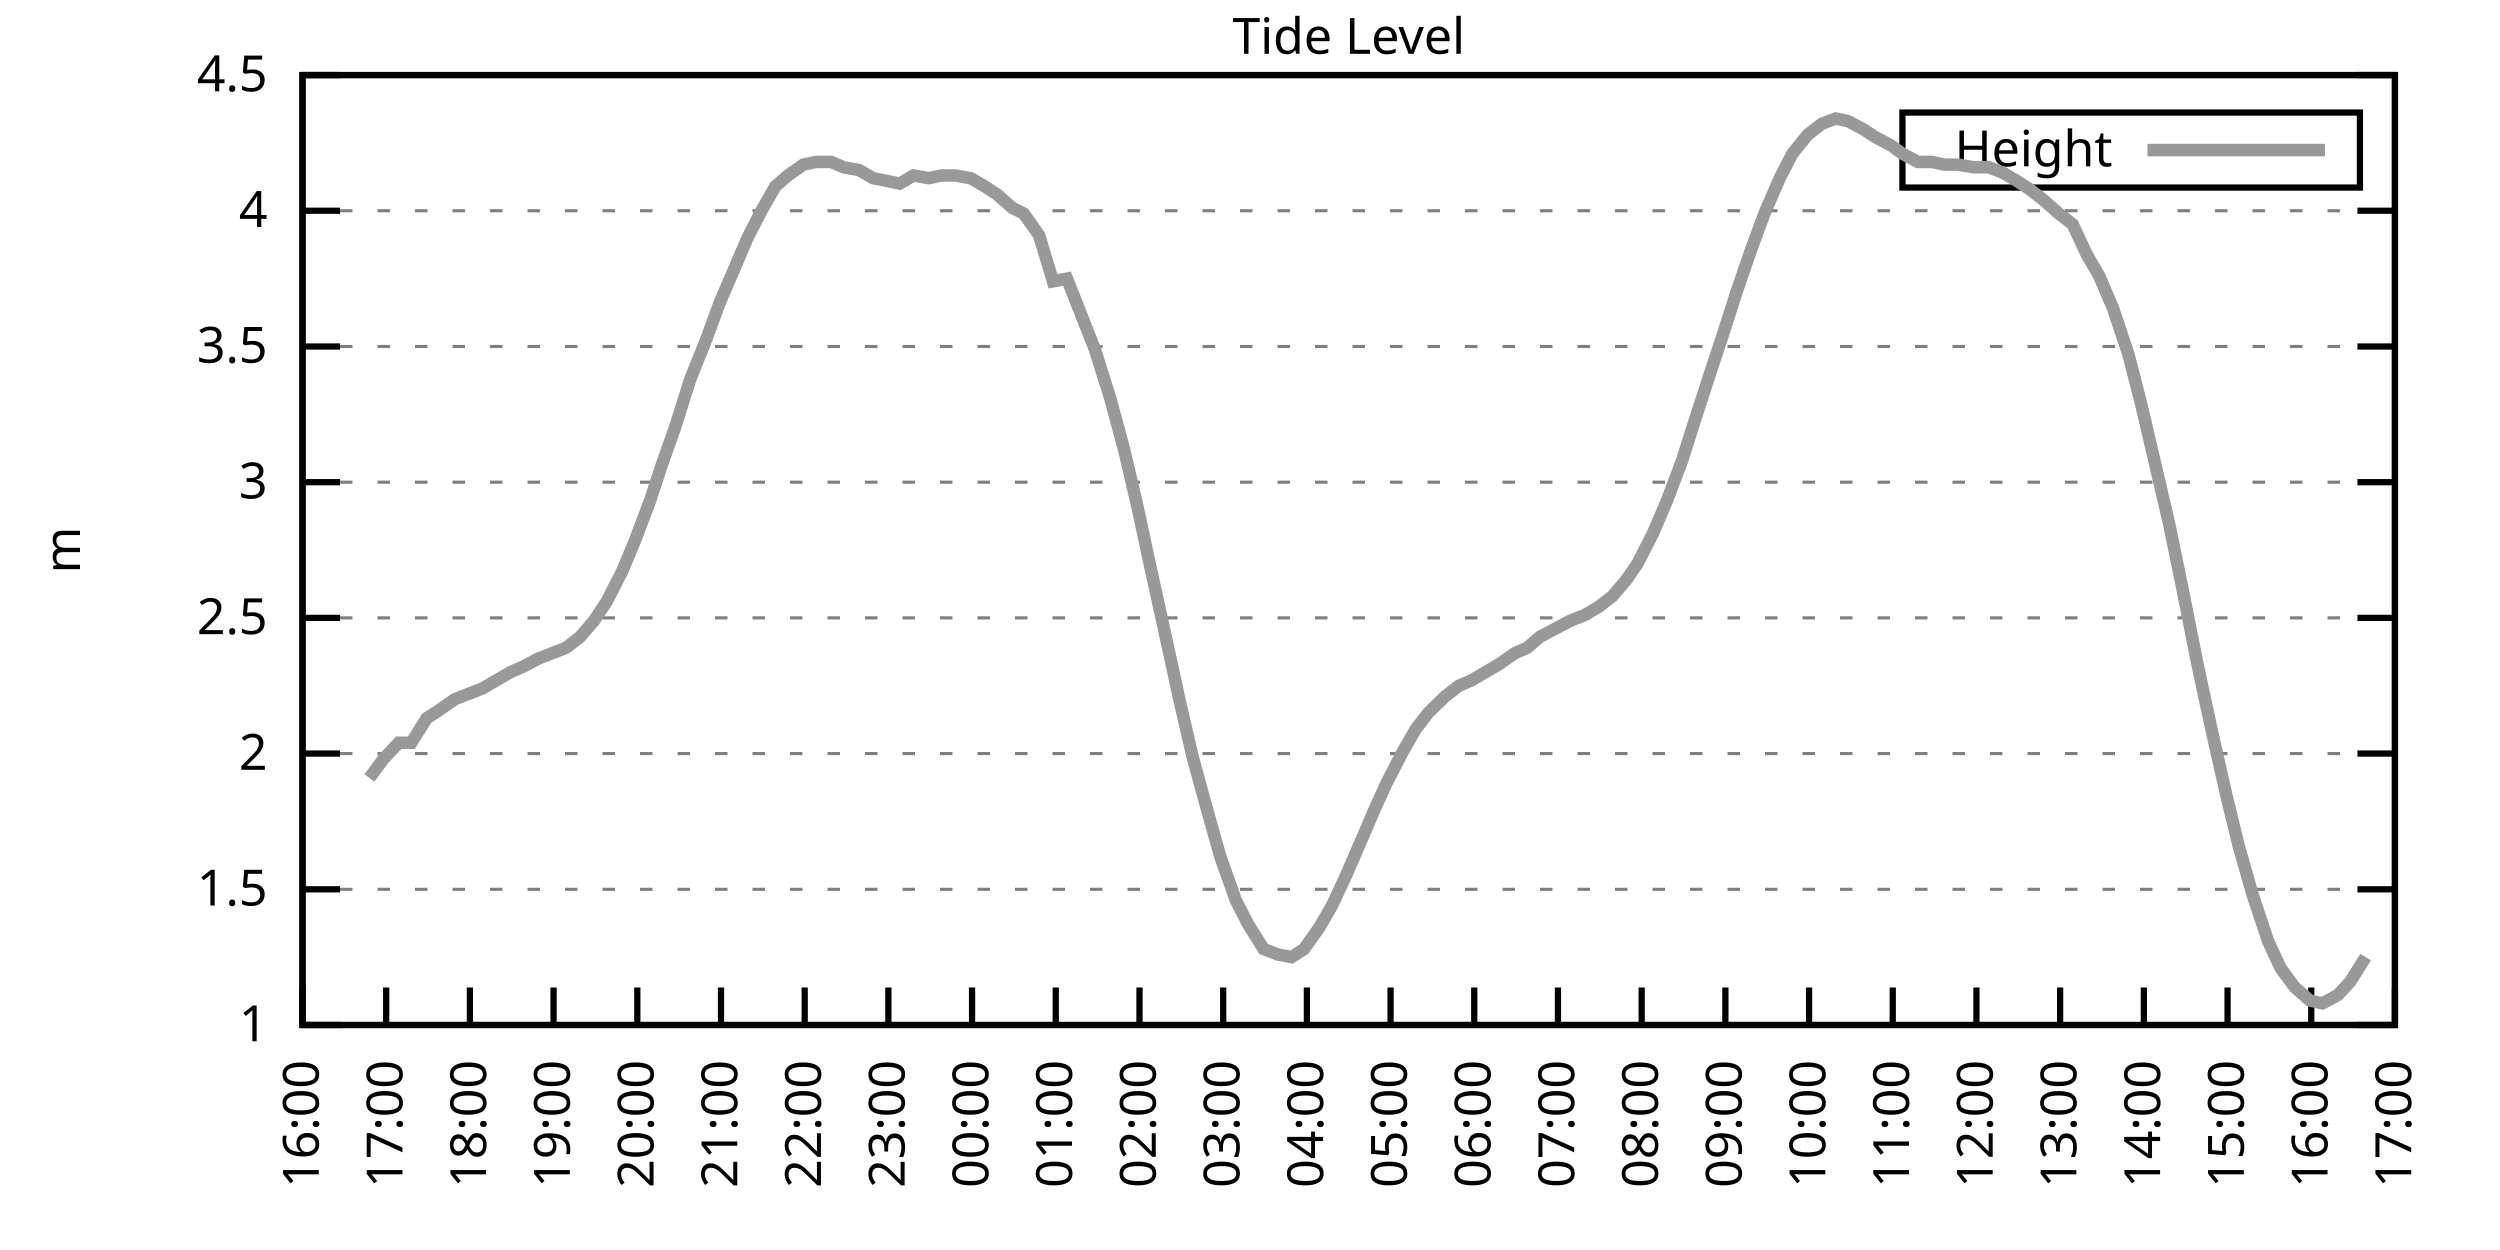
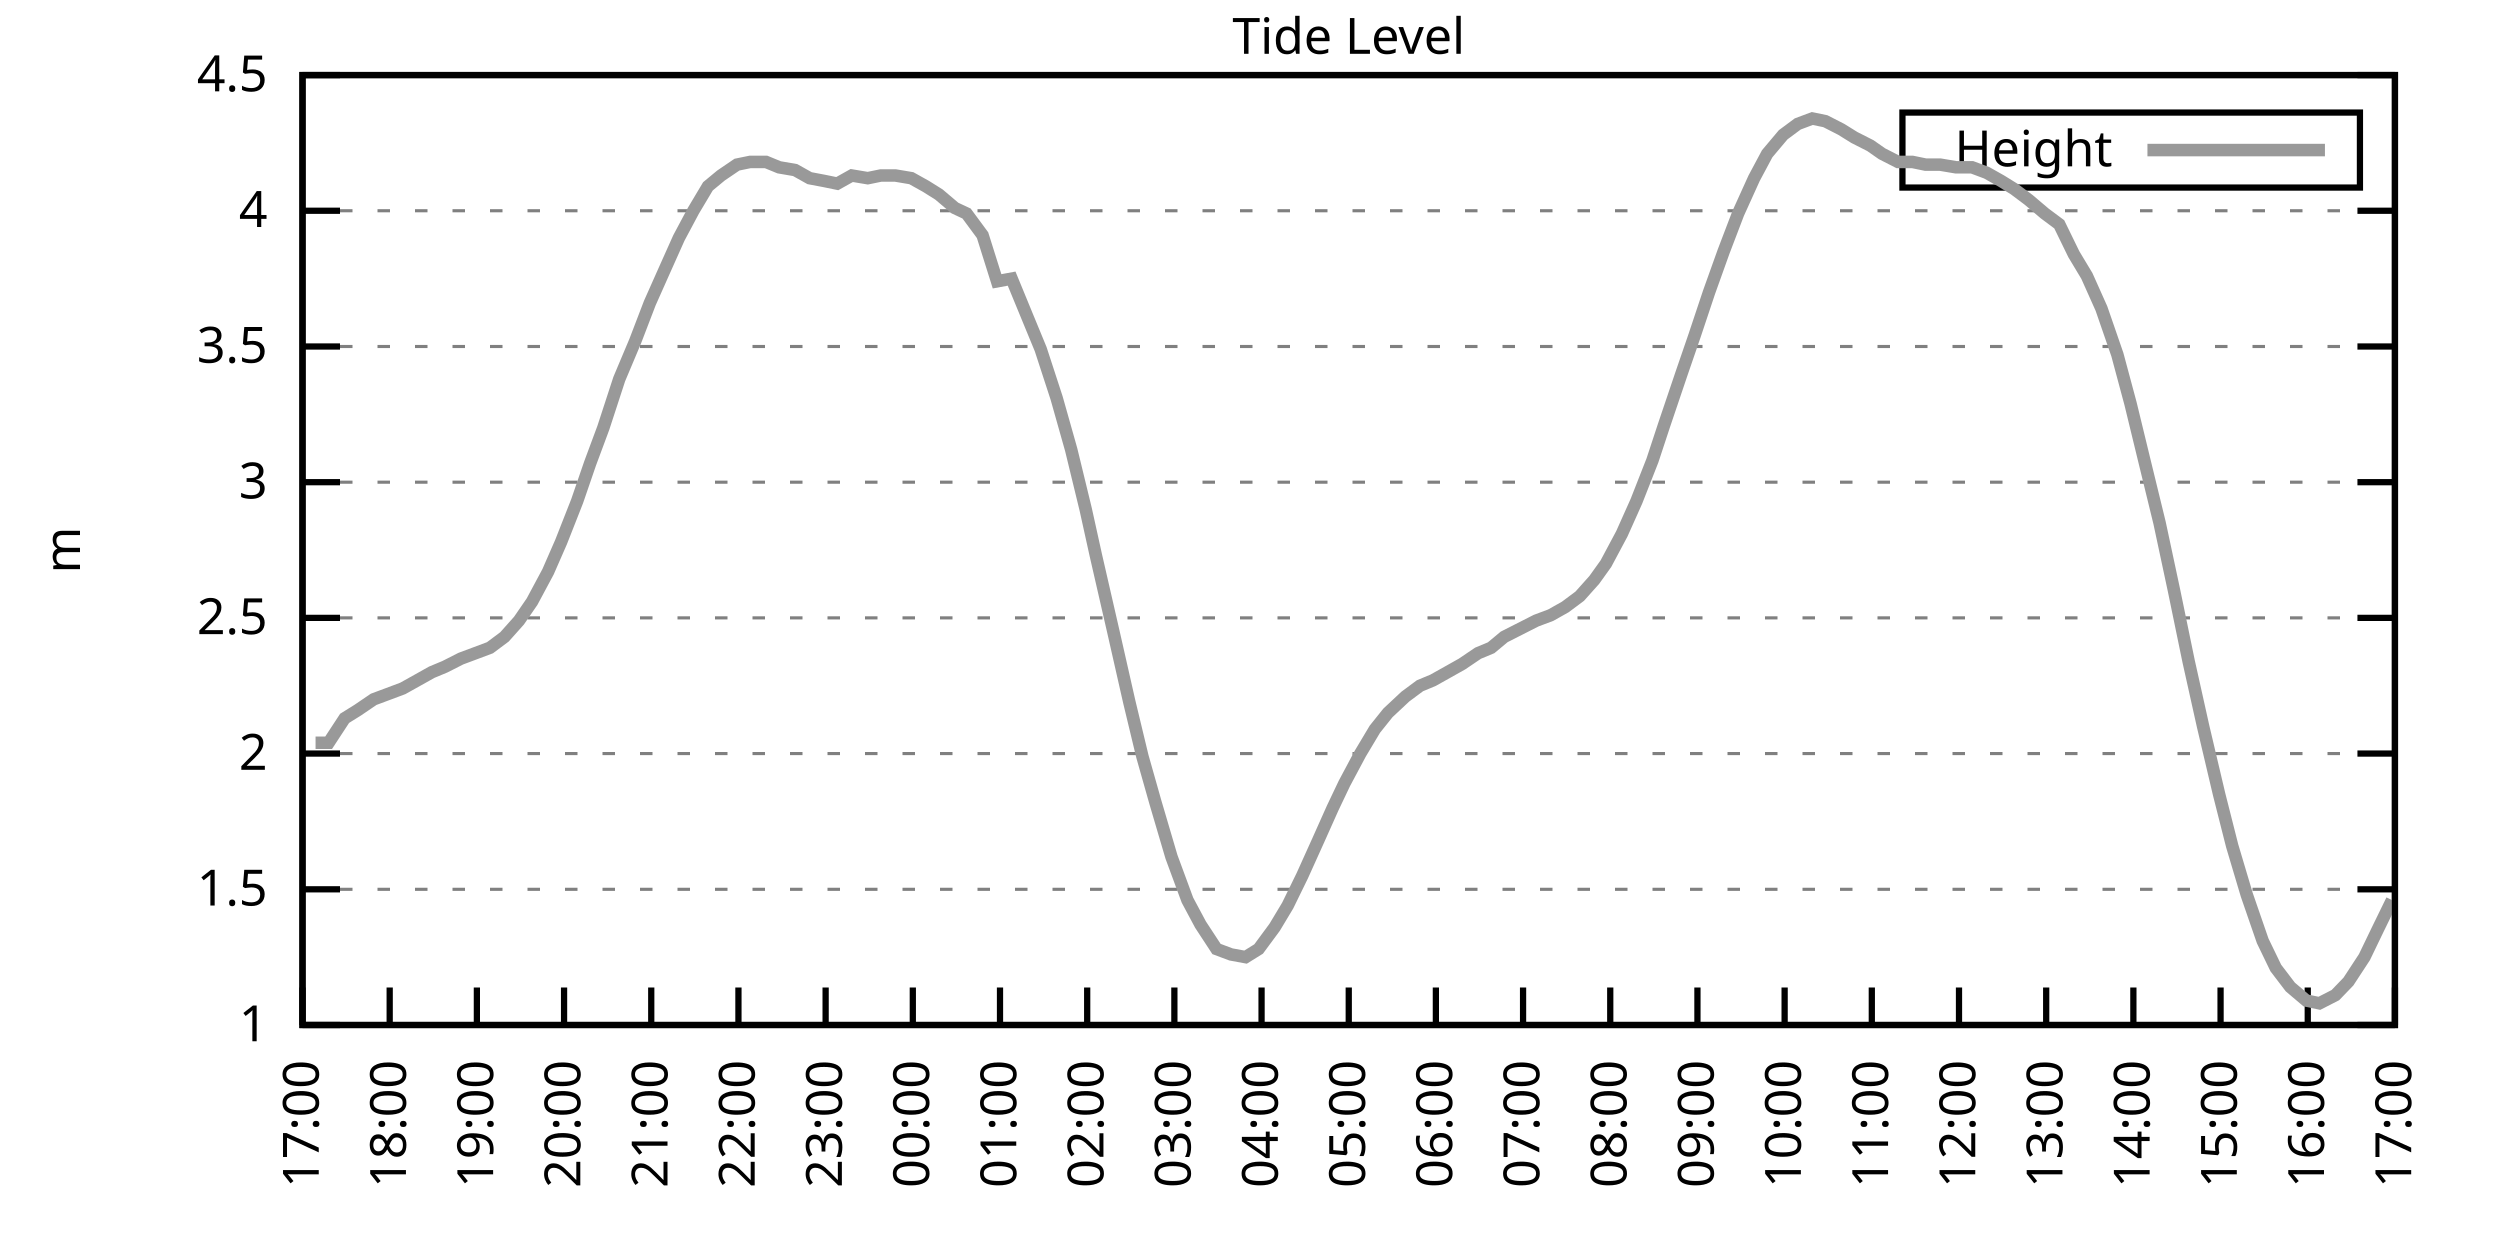
<svg xmlns="http://www.w3.org/2000/svg" xmlns:xlink="http://www.w3.org/1999/xlink" width="400" height="200" viewBox="0 0 400 200">
  <g id="gnuplot_canvas">
    <rect x="0" y="0" width="400" height="200" fill="none" />
    <defs>
      <circle id="gpDot" r="0.5" stroke-width="0.5" stroke="currentColor" />
      <path id="gpPt0" stroke-width="0.333" stroke="currentColor" d="M-1,0 h2 M0,-1 v2" />
      <path id="gpPt1" stroke-width="0.333" stroke="currentColor" d="M-1,-1 L1,1 M1,-1 L-1,1" />
      <path id="gpPt2" stroke-width="0.333" stroke="currentColor" d="M-1,0 L1,0 M0,-1 L0,1 M-1,-1 L1,1 M-1,1 L1,-1" />
      <rect id="gpPt3" stroke-width="0.333" stroke="currentColor" x="-1" y="-1" width="2" height="2" />
      <rect id="gpPt4" stroke-width="0.333" stroke="currentColor" fill="currentColor" x="-1" y="-1" width="2" height="2" />
      <circle id="gpPt5" stroke-width="0.333" stroke="currentColor" cx="0" cy="0" r="1" />
      <use xlink:href="#gpPt5" id="gpPt6" fill="currentColor" stroke="none" />
      <path id="gpPt7" stroke-width="0.333" stroke="currentColor" d="M0,-1.33 L-1.33,0.67 L1.33,0.67 z" />
      <use xlink:href="#gpPt7" id="gpPt8" fill="currentColor" stroke="none" />
      <use xlink:href="#gpPt7" id="gpPt9" stroke="currentColor" transform="rotate(180)" />
      <use xlink:href="#gpPt9" id="gpPt10" fill="currentColor" stroke="none" />
      <use xlink:href="#gpPt3" id="gpPt11" stroke="currentColor" transform="rotate(45)" />
      <use xlink:href="#gpPt11" id="gpPt12" fill="currentColor" stroke="none" />
      <path id="gpPt13" stroke-width="0.333" stroke="currentColor" d="M0,1.330 L1.265,0.411 L0.782,-1.067 L-0.782,-1.076 L-1.265,0.411 z" />
      <use xlink:href="#gpPt13" id="gpPt14" fill="currentColor" stroke="none" />
      <filter id="textbox" filterUnits="objectBoundingBox" x="0" y="0" height="1" width="1">
        <feFlood flood-color="white" flood-opacity="1" result="bgnd" />
        <feComposite in="SourceGraphic" in2="bgnd" operator="atop" />
      </filter>
      <filter id="greybox" filterUnits="objectBoundingBox" x="0" y="0" height="1" width="1">
        <feFlood flood-color="lightgrey" flood-opacity="1" result="grey" />
        <feComposite in="SourceGraphic" in2="grey" operator="atop" />
      </filter>
    </defs>
    <g fill="none" color="white" stroke="currentColor" stroke-width="1.00" stroke-linecap="butt" stroke-linejoin="miter">
</g>
    <g fill="none" color="black" stroke="currentColor" stroke-width="1.00" stroke-linecap="butt" stroke-linejoin="miter">
      <g stroke="none" shape-rendering="crispEdges">
        <polygon fill="rgb(255, 255, 255)" points="48.40,164.00 383.18,164.00 383.18,12.02 48.40,12.02 " />
      </g>
    </g>
    <g fill="none" color="black" stroke="currentColor" stroke-width="1.00" stroke-linecap="butt" stroke-linejoin="miter">
</g>
    <g fill="none" color="black" stroke="black" stroke-width="0.50" stroke-linecap="butt" stroke-linejoin="miter">
</g>
    <g fill="none" color="gray" stroke="currentColor" stroke-width="0.50" stroke-linecap="butt" stroke-linejoin="miter">
      <path stroke="gray" stroke-dasharray="2,4" class="gridline" d="M48.40,164.00 L383.19,164.00  " />
    </g>
    <g fill="none" color="gray" stroke="gray" stroke-width="1.00" stroke-linecap="butt" stroke-linejoin="miter">
</g>
    <g fill="none" color="black" stroke="currentColor" stroke-width="1.00" stroke-linecap="butt" stroke-linejoin="miter">
      <path stroke="black" d="M48.40,164.00 L54.40,164.00 M383.19,164.00 L377.19,164.00  " />
      <g transform="translate(42.80,166.60)" stroke="none" fill="black" font-family="Sans" font-size="8.00" text-anchor="end">
        <text>
          <tspan font-family="Sans"> 1</tspan>
        </text>
      </g>
    </g>
    <g fill="none" color="black" stroke="currentColor" stroke-width="1.00" stroke-linecap="butt" stroke-linejoin="miter">
</g>
    <g fill="none" color="black" stroke="black" stroke-width="0.50" stroke-linecap="butt" stroke-linejoin="miter">
</g>
    <g fill="none" color="gray" stroke="currentColor" stroke-width="0.50" stroke-linecap="butt" stroke-linejoin="miter">
      <path stroke="gray" stroke-dasharray="2,4" class="gridline" d="M48.40,142.29 L383.19,142.29  " />
    </g>
    <g fill="none" color="gray" stroke="gray" stroke-width="1.00" stroke-linecap="butt" stroke-linejoin="miter">
</g>
    <g fill="none" color="black" stroke="currentColor" stroke-width="1.00" stroke-linecap="butt" stroke-linejoin="miter">
      <path stroke="black" d="M48.40,142.29 L54.40,142.29 M383.19,142.29 L377.19,142.29  " />
      <g transform="translate(42.80,144.89)" stroke="none" fill="black" font-family="Sans" font-size="8.00" text-anchor="end">
        <text>
          <tspan font-family="Sans"> 1.5</tspan>
        </text>
      </g>
    </g>
    <g fill="none" color="black" stroke="currentColor" stroke-width="1.00" stroke-linecap="butt" stroke-linejoin="miter">
</g>
    <g fill="none" color="black" stroke="black" stroke-width="0.50" stroke-linecap="butt" stroke-linejoin="miter">
</g>
    <g fill="none" color="gray" stroke="currentColor" stroke-width="0.50" stroke-linecap="butt" stroke-linejoin="miter">
      <path stroke="gray" stroke-dasharray="2,4" class="gridline" d="M48.40,120.57 L383.19,120.57  " />
    </g>
    <g fill="none" color="gray" stroke="gray" stroke-width="1.00" stroke-linecap="butt" stroke-linejoin="miter">
</g>
    <g fill="none" color="black" stroke="currentColor" stroke-width="1.00" stroke-linecap="butt" stroke-linejoin="miter">
      <path stroke="black" d="M48.40,120.57 L54.40,120.57 M383.19,120.57 L377.19,120.57  " />
      <g transform="translate(42.80,123.17)" stroke="none" fill="black" font-family="Sans" font-size="8.00" text-anchor="end">
        <text>
          <tspan font-family="Sans"> 2</tspan>
        </text>
      </g>
    </g>
    <g fill="none" color="black" stroke="currentColor" stroke-width="1.00" stroke-linecap="butt" stroke-linejoin="miter">
</g>
    <g fill="none" color="black" stroke="black" stroke-width="0.50" stroke-linecap="butt" stroke-linejoin="miter">
</g>
    <g fill="none" color="gray" stroke="currentColor" stroke-width="0.50" stroke-linecap="butt" stroke-linejoin="miter">
      <path stroke="gray" stroke-dasharray="2,4" class="gridline" d="M48.40,98.86 L383.19,98.86  " />
    </g>
    <g fill="none" color="gray" stroke="gray" stroke-width="1.00" stroke-linecap="butt" stroke-linejoin="miter">
</g>
    <g fill="none" color="black" stroke="currentColor" stroke-width="1.00" stroke-linecap="butt" stroke-linejoin="miter">
      <path stroke="black" d="M48.40,98.86 L54.40,98.86 M383.19,98.86 L377.19,98.86  " />
      <g transform="translate(42.80,101.46)" stroke="none" fill="black" font-family="Sans" font-size="8.00" text-anchor="end">
        <text>
          <tspan font-family="Sans"> 2.5</tspan>
        </text>
      </g>
    </g>
    <g fill="none" color="black" stroke="currentColor" stroke-width="1.00" stroke-linecap="butt" stroke-linejoin="miter">
</g>
    <g fill="none" color="black" stroke="black" stroke-width="0.50" stroke-linecap="butt" stroke-linejoin="miter">
</g>
    <g fill="none" color="gray" stroke="currentColor" stroke-width="0.50" stroke-linecap="butt" stroke-linejoin="miter">
      <path stroke="gray" stroke-dasharray="2,4" class="gridline" d="M48.40,77.15 L383.19,77.15  " />
    </g>
    <g fill="none" color="gray" stroke="gray" stroke-width="1.00" stroke-linecap="butt" stroke-linejoin="miter">
</g>
    <g fill="none" color="black" stroke="currentColor" stroke-width="1.00" stroke-linecap="butt" stroke-linejoin="miter">
      <path stroke="black" d="M48.40,77.15 L54.40,77.15 M383.19,77.15 L377.19,77.15  " />
      <g transform="translate(42.80,79.75)" stroke="none" fill="black" font-family="Sans" font-size="8.00" text-anchor="end">
        <text>
          <tspan font-family="Sans"> 3</tspan>
        </text>
      </g>
    </g>
    <g fill="none" color="black" stroke="currentColor" stroke-width="1.00" stroke-linecap="butt" stroke-linejoin="miter">
</g>
    <g fill="none" color="black" stroke="black" stroke-width="0.50" stroke-linecap="butt" stroke-linejoin="miter">
</g>
    <g fill="none" color="gray" stroke="currentColor" stroke-width="0.50" stroke-linecap="butt" stroke-linejoin="miter">
      <path stroke="gray" stroke-dasharray="2,4" class="gridline" d="M48.40,55.44 L383.19,55.44  " />
    </g>
    <g fill="none" color="gray" stroke="gray" stroke-width="1.00" stroke-linecap="butt" stroke-linejoin="miter">
</g>
    <g fill="none" color="black" stroke="currentColor" stroke-width="1.00" stroke-linecap="butt" stroke-linejoin="miter">
      <path stroke="black" d="M48.40,55.44 L54.40,55.44 M383.19,55.44 L377.19,55.44  " />
      <g transform="translate(42.80,58.04)" stroke="none" fill="black" font-family="Sans" font-size="8.00" text-anchor="end">
        <text>
          <tspan font-family="Sans"> 3.5</tspan>
        </text>
      </g>
    </g>
    <g fill="none" color="black" stroke="currentColor" stroke-width="1.00" stroke-linecap="butt" stroke-linejoin="miter">
</g>
    <g fill="none" color="black" stroke="black" stroke-width="0.50" stroke-linecap="butt" stroke-linejoin="miter">
</g>
    <g fill="none" color="gray" stroke="currentColor" stroke-width="0.50" stroke-linecap="butt" stroke-linejoin="miter">
      <path stroke="gray" stroke-dasharray="2,4" class="gridline" d="M48.40,33.72 L383.19,33.72  " />
    </g>
    <g fill="none" color="gray" stroke="gray" stroke-width="1.00" stroke-linecap="butt" stroke-linejoin="miter">
</g>
    <g fill="none" color="black" stroke="currentColor" stroke-width="1.00" stroke-linecap="butt" stroke-linejoin="miter">
      <path stroke="black" d="M48.40,33.72 L54.40,33.72 M383.19,33.72 L377.19,33.72  " />
      <g transform="translate(42.80,36.32)" stroke="none" fill="black" font-family="Sans" font-size="8.00" text-anchor="end">
        <text>
          <tspan font-family="Sans"> 4</tspan>
        </text>
      </g>
    </g>
    <g fill="none" color="black" stroke="currentColor" stroke-width="1.00" stroke-linecap="butt" stroke-linejoin="miter">
</g>
    <g fill="none" color="black" stroke="black" stroke-width="0.50" stroke-linecap="butt" stroke-linejoin="miter">
</g>
    <g fill="none" color="gray" stroke="currentColor" stroke-width="0.50" stroke-linecap="butt" stroke-linejoin="miter">
      <path stroke="gray" stroke-dasharray="2,4" class="gridline" d="M48.40,12.01 L383.19,12.01  " />
    </g>
    <g fill="none" color="gray" stroke="gray" stroke-width="1.00" stroke-linecap="butt" stroke-linejoin="miter">
</g>
    <g fill="none" color="black" stroke="currentColor" stroke-width="1.00" stroke-linecap="butt" stroke-linejoin="miter">
      <path stroke="black" d="M48.40,12.01 L54.40,12.01 M383.19,12.01 L377.19,12.01  " />
      <g transform="translate(42.80,14.61)" stroke="none" fill="black" font-family="Sans" font-size="8.00" text-anchor="end">
        <text>
          <tspan font-family="Sans"> 4.5</tspan>
        </text>
      </g>
    </g>
    <g fill="none" color="black" stroke="currentColor" stroke-width="1.00" stroke-linecap="butt" stroke-linejoin="miter">
      <path stroke="black" d="M48.40,164.00 L48.40,158.00  " />
      <g transform="translate(51.00,169.60) rotate(270.00)" stroke="none" fill="black" font-family="Sans" font-size="8.00" text-anchor="end">
        <text>
-           <tspan font-family="Sans">16:00</tspan>
-         </text>
-       </g>
-     </g>
-     <g fill="none" color="black" stroke="currentColor" stroke-width="1.00" stroke-linecap="butt" stroke-linejoin="miter">
-       <path stroke="black" d="M61.79,164.00 L61.79,158.00  " />
-       <g transform="translate(64.39,169.60) rotate(270.00)" stroke="none" fill="black" font-family="Sans" font-size="8.00" text-anchor="end">
-         <text>
          <tspan font-family="Sans">17:00</tspan>
        </text>
      </g>
    </g>
    <g fill="none" color="black" stroke="currentColor" stroke-width="1.00" stroke-linecap="butt" stroke-linejoin="miter">
-       <path stroke="black" d="M75.18,164.00 L75.18,158.00  " />
-       <g transform="translate(77.78,169.60) rotate(270.00)" stroke="none" fill="black" font-family="Sans" font-size="8.00" text-anchor="end">
+       <path stroke="black" d="M62.35,164.00 L62.35,158.00  " />
+       <g transform="translate(64.95,169.60) rotate(270.00)" stroke="none" fill="black" font-family="Sans" font-size="8.00" text-anchor="end">
        <text>
          <tspan font-family="Sans">18:00</tspan>
        </text>
      </g>
    </g>
    <g fill="none" color="black" stroke="currentColor" stroke-width="1.00" stroke-linecap="butt" stroke-linejoin="miter">
-       <path stroke="black" d="M88.57,164.00 L88.57,158.00  " />
-       <g transform="translate(91.17,169.60) rotate(270.00)" stroke="none" fill="black" font-family="Sans" font-size="8.00" text-anchor="end">
+       <path stroke="black" d="M76.30,164.00 L76.30,158.00  " />
+       <g transform="translate(78.90,169.60) rotate(270.00)" stroke="none" fill="black" font-family="Sans" font-size="8.00" text-anchor="end">
        <text>
          <tspan font-family="Sans">19:00</tspan>
        </text>
      </g>
    </g>
    <g fill="none" color="black" stroke="currentColor" stroke-width="1.00" stroke-linecap="butt" stroke-linejoin="miter">
-       <path stroke="black" d="M101.97,164.00 L101.97,158.00  " />
-       <g transform="translate(104.57,169.60) rotate(270.00)" stroke="none" fill="black" font-family="Sans" font-size="8.00" text-anchor="end">
+       <path stroke="black" d="M90.25,164.00 L90.25,158.00  " />
+       <g transform="translate(92.85,169.60) rotate(270.00)" stroke="none" fill="black" font-family="Sans" font-size="8.00" text-anchor="end">
        <text>
          <tspan font-family="Sans">20:00</tspan>
        </text>
      </g>
    </g>
    <g fill="none" color="black" stroke="currentColor" stroke-width="1.00" stroke-linecap="butt" stroke-linejoin="miter">
-       <path stroke="black" d="M115.36,164.00 L115.36,158.00  " />
-       <g transform="translate(117.96,169.60) rotate(270.00)" stroke="none" fill="black" font-family="Sans" font-size="8.00" text-anchor="end">
+       <path stroke="black" d="M104.20,164.00 L104.20,158.00  " />
+       <g transform="translate(106.80,169.60) rotate(270.00)" stroke="none" fill="black" font-family="Sans" font-size="8.00" text-anchor="end">
        <text>
          <tspan font-family="Sans">21:00</tspan>
        </text>
      </g>
    </g>
    <g fill="none" color="black" stroke="currentColor" stroke-width="1.00" stroke-linecap="butt" stroke-linejoin="miter">
-       <path stroke="black" d="M128.75,164.00 L128.75,158.00  " />
-       <g transform="translate(131.35,169.60) rotate(270.00)" stroke="none" fill="black" font-family="Sans" font-size="8.00" text-anchor="end">
+       <path stroke="black" d="M118.15,164.00 L118.15,158.00  " />
+       <g transform="translate(120.75,169.60) rotate(270.00)" stroke="none" fill="black" font-family="Sans" font-size="8.00" text-anchor="end">
        <text>
          <tspan font-family="Sans">22:00</tspan>
        </text>
      </g>
    </g>
    <g fill="none" color="black" stroke="currentColor" stroke-width="1.00" stroke-linecap="butt" stroke-linejoin="miter">
-       <path stroke="black" d="M142.14,164.00 L142.14,158.00  " />
-       <g transform="translate(144.74,169.60) rotate(270.00)" stroke="none" fill="black" font-family="Sans" font-size="8.00" text-anchor="end">
+       <path stroke="black" d="M132.10,164.00 L132.10,158.00  " />
+       <g transform="translate(134.70,169.60) rotate(270.00)" stroke="none" fill="black" font-family="Sans" font-size="8.00" text-anchor="end">
        <text>
          <tspan font-family="Sans">23:00</tspan>
        </text>
      </g>
    </g>
    <g fill="none" color="black" stroke="currentColor" stroke-width="1.00" stroke-linecap="butt" stroke-linejoin="miter">
-       <path stroke="black" d="M155.53,164.00 L155.53,158.00  " />
-       <g transform="translate(158.13,169.60) rotate(270.00)" stroke="none" fill="black" font-family="Sans" font-size="8.00" text-anchor="end">
+       <path stroke="black" d="M146.05,164.00 L146.05,158.00  " />
+       <g transform="translate(148.65,169.60) rotate(270.00)" stroke="none" fill="black" font-family="Sans" font-size="8.00" text-anchor="end">
        <text>
          <tspan font-family="Sans">00:00</tspan>
        </text>
      </g>
    </g>
    <g fill="none" color="black" stroke="currentColor" stroke-width="1.00" stroke-linecap="butt" stroke-linejoin="miter">
-       <path stroke="black" d="M168.92,164.00 L168.92,158.00  " />
-       <g transform="translate(171.52,169.60) rotate(270.00)" stroke="none" fill="black" font-family="Sans" font-size="8.00" text-anchor="end">
+       <path stroke="black" d="M160.00,164.00 L160.00,158.00  " />
+       <g transform="translate(162.60,169.60) rotate(270.00)" stroke="none" fill="black" font-family="Sans" font-size="8.00" text-anchor="end">
        <text>
          <tspan font-family="Sans">01:00</tspan>
        </text>
      </g>
    </g>
    <g fill="none" color="black" stroke="currentColor" stroke-width="1.00" stroke-linecap="butt" stroke-linejoin="miter">
-       <path stroke="black" d="M182.32,164.00 L182.32,158.00  " />
-       <g transform="translate(184.92,169.60) rotate(270.00)" stroke="none" fill="black" font-family="Sans" font-size="8.00" text-anchor="end">
+       <path stroke="black" d="M173.95,164.00 L173.95,158.00  " />
+       <g transform="translate(176.55,169.60) rotate(270.00)" stroke="none" fill="black" font-family="Sans" font-size="8.00" text-anchor="end">
        <text>
          <tspan font-family="Sans">02:00</tspan>
        </text>
      </g>
    </g>
    <g fill="none" color="black" stroke="currentColor" stroke-width="1.00" stroke-linecap="butt" stroke-linejoin="miter">
-       <path stroke="black" d="M195.71,164.00 L195.71,158.00  " />
-       <g transform="translate(198.31,169.60) rotate(270.00)" stroke="none" fill="black" font-family="Sans" font-size="8.00" text-anchor="end">
+       <path stroke="black" d="M187.90,164.00 L187.90,158.00  " />
+       <g transform="translate(190.50,169.60) rotate(270.00)" stroke="none" fill="black" font-family="Sans" font-size="8.00" text-anchor="end">
        <text>
          <tspan font-family="Sans">03:00</tspan>
        </text>
      </g>
    </g>
    <g fill="none" color="black" stroke="currentColor" stroke-width="1.00" stroke-linecap="butt" stroke-linejoin="miter">
-       <path stroke="black" d="M209.10,164.00 L209.10,158.00  " />
-       <g transform="translate(211.70,169.60) rotate(270.00)" stroke="none" fill="black" font-family="Sans" font-size="8.00" text-anchor="end">
+       <path stroke="black" d="M201.85,164.00 L201.85,158.00  " />
+       <g transform="translate(204.45,169.60) rotate(270.00)" stroke="none" fill="black" font-family="Sans" font-size="8.00" text-anchor="end">
        <text>
          <tspan font-family="Sans">04:00</tspan>
        </text>
      </g>
    </g>
    <g fill="none" color="black" stroke="currentColor" stroke-width="1.00" stroke-linecap="butt" stroke-linejoin="miter">
-       <path stroke="black" d="M222.49,164.00 L222.49,158.00  " />
-       <g transform="translate(225.09,169.60) rotate(270.00)" stroke="none" fill="black" font-family="Sans" font-size="8.00" text-anchor="end">
+       <path stroke="black" d="M215.80,164.00 L215.80,158.00  " />
+       <g transform="translate(218.40,169.60) rotate(270.00)" stroke="none" fill="black" font-family="Sans" font-size="8.00" text-anchor="end">
        <text>
          <tspan font-family="Sans">05:00</tspan>
        </text>
      </g>
    </g>
    <g fill="none" color="black" stroke="currentColor" stroke-width="1.00" stroke-linecap="butt" stroke-linejoin="miter">
-       <path stroke="black" d="M235.88,164.00 L235.88,158.00  " />
-       <g transform="translate(238.48,169.60) rotate(270.00)" stroke="none" fill="black" font-family="Sans" font-size="8.00" text-anchor="end">
+       <path stroke="black" d="M229.74,164.00 L229.74,158.00  " />
+       <g transform="translate(232.34,169.60) rotate(270.00)" stroke="none" fill="black" font-family="Sans" font-size="8.00" text-anchor="end">
        <text>
          <tspan font-family="Sans">06:00</tspan>
        </text>
      </g>
    </g>
    <g fill="none" color="black" stroke="currentColor" stroke-width="1.00" stroke-linecap="butt" stroke-linejoin="miter">
-       <path stroke="black" d="M249.27,164.00 L249.27,158.00  " />
-       <g transform="translate(251.87,169.60) rotate(270.00)" stroke="none" fill="black" font-family="Sans" font-size="8.00" text-anchor="end">
+       <path stroke="black" d="M243.69,164.00 L243.69,158.00  " />
+       <g transform="translate(246.29,169.60) rotate(270.00)" stroke="none" fill="black" font-family="Sans" font-size="8.00" text-anchor="end">
        <text>
          <tspan font-family="Sans">07:00</tspan>
        </text>
      </g>
    </g>
    <g fill="none" color="black" stroke="currentColor" stroke-width="1.00" stroke-linecap="butt" stroke-linejoin="miter">
-       <path stroke="black" d="M262.67,164.00 L262.67,158.00  " />
-       <g transform="translate(265.27,169.60) rotate(270.00)" stroke="none" fill="black" font-family="Sans" font-size="8.00" text-anchor="end">
+       <path stroke="black" d="M257.64,164.00 L257.64,158.00  " />
+       <g transform="translate(260.24,169.60) rotate(270.00)" stroke="none" fill="black" font-family="Sans" font-size="8.00" text-anchor="end">
        <text>
          <tspan font-family="Sans">08:00</tspan>
        </text>
      </g>
    </g>
    <g fill="none" color="black" stroke="currentColor" stroke-width="1.00" stroke-linecap="butt" stroke-linejoin="miter">
-       <path stroke="black" d="M276.06,164.00 L276.06,158.00  " />
-       <g transform="translate(278.66,169.60) rotate(270.00)" stroke="none" fill="black" font-family="Sans" font-size="8.00" text-anchor="end">
+       <path stroke="black" d="M271.59,164.00 L271.59,158.00  " />
+       <g transform="translate(274.19,169.60) rotate(270.00)" stroke="none" fill="black" font-family="Sans" font-size="8.00" text-anchor="end">
        <text>
          <tspan font-family="Sans">09:00</tspan>
        </text>
      </g>
    </g>
    <g fill="none" color="black" stroke="currentColor" stroke-width="1.00" stroke-linecap="butt" stroke-linejoin="miter">
-       <path stroke="black" d="M289.45,164.00 L289.45,158.00  " />
-       <g transform="translate(292.05,169.60) rotate(270.00)" stroke="none" fill="black" font-family="Sans" font-size="8.00" text-anchor="end">
+       <path stroke="black" d="M285.54,164.00 L285.54,158.00  " />
+       <g transform="translate(288.14,169.60) rotate(270.00)" stroke="none" fill="black" font-family="Sans" font-size="8.00" text-anchor="end">
        <text>
          <tspan font-family="Sans">10:00</tspan>
        </text>
      </g>
    </g>
    <g fill="none" color="black" stroke="currentColor" stroke-width="1.00" stroke-linecap="butt" stroke-linejoin="miter">
-       <path stroke="black" d="M302.84,164.00 L302.84,158.00  " />
-       <g transform="translate(305.44,169.60) rotate(270.00)" stroke="none" fill="black" font-family="Sans" font-size="8.00" text-anchor="end">
+       <path stroke="black" d="M299.49,164.00 L299.49,158.00  " />
+       <g transform="translate(302.09,169.60) rotate(270.00)" stroke="none" fill="black" font-family="Sans" font-size="8.00" text-anchor="end">
        <text>
          <tspan font-family="Sans">11:00</tspan>
        </text>
      </g>
    </g>
    <g fill="none" color="black" stroke="currentColor" stroke-width="1.00" stroke-linecap="butt" stroke-linejoin="miter">
-       <path stroke="black" d="M316.23,164.00 L316.23,158.00  " />
-       <g transform="translate(318.83,169.60) rotate(270.00)" stroke="none" fill="black" font-family="Sans" font-size="8.00" text-anchor="end">
+       <path stroke="black" d="M313.44,164.00 L313.44,158.00  " />
+       <g transform="translate(316.04,169.60) rotate(270.00)" stroke="none" fill="black" font-family="Sans" font-size="8.00" text-anchor="end">
        <text>
          <tspan font-family="Sans">12:00</tspan>
        </text>
      </g>
    </g>
    <g fill="none" color="black" stroke="currentColor" stroke-width="1.00" stroke-linecap="butt" stroke-linejoin="miter">
-       <path stroke="black" d="M329.62,164.00 L329.62,158.00  " />
-       <g transform="translate(332.22,169.60) rotate(270.00)" stroke="none" fill="black" font-family="Sans" font-size="8.00" text-anchor="end">
+       <path stroke="black" d="M327.39,164.00 L327.39,158.00  " />
+       <g transform="translate(329.99,169.60) rotate(270.00)" stroke="none" fill="black" font-family="Sans" font-size="8.00" text-anchor="end">
        <text>
          <tspan font-family="Sans">13:00</tspan>
        </text>
      </g>
    </g>
    <g fill="none" color="black" stroke="currentColor" stroke-width="1.00" stroke-linecap="butt" stroke-linejoin="miter">
-       <path stroke="black" d="M343.02,164.00 L343.02,158.00  " />
-       <g transform="translate(345.62,169.60) rotate(270.00)" stroke="none" fill="black" font-family="Sans" font-size="8.00" text-anchor="end">
+       <path stroke="black" d="M341.34,164.00 L341.34,158.00  " />
+       <g transform="translate(343.94,169.60) rotate(270.00)" stroke="none" fill="black" font-family="Sans" font-size="8.00" text-anchor="end">
        <text>
          <tspan font-family="Sans">14:00</tspan>
        </text>
      </g>
    </g>
    <g fill="none" color="black" stroke="currentColor" stroke-width="1.00" stroke-linecap="butt" stroke-linejoin="miter">
-       <path stroke="black" d="M356.41,164.00 L356.41,158.00  " />
-       <g transform="translate(359.01,169.60) rotate(270.00)" stroke="none" fill="black" font-family="Sans" font-size="8.00" text-anchor="end">
+       <path stroke="black" d="M355.29,164.00 L355.29,158.00  " />
+       <g transform="translate(357.89,169.60) rotate(270.00)" stroke="none" fill="black" font-family="Sans" font-size="8.00" text-anchor="end">
        <text>
          <tspan font-family="Sans">15:00</tspan>
        </text>
      </g>
    </g>
    <g fill="none" color="black" stroke="currentColor" stroke-width="1.00" stroke-linecap="butt" stroke-linejoin="miter">
-       <path stroke="black" d="M369.80,164.00 L369.80,158.00  " />
-       <g transform="translate(372.40,169.60) rotate(270.00)" stroke="none" fill="black" font-family="Sans" font-size="8.00" text-anchor="end">
+       <path stroke="black" d="M369.24,164.00 L369.24,158.00  " />
+       <g transform="translate(371.84,169.60) rotate(270.00)" stroke="none" fill="black" font-family="Sans" font-size="8.00" text-anchor="end">
        <text>
          <tspan font-family="Sans">16:00</tspan>
        </text>
      </g>
    </g>
    <g fill="none" color="black" stroke="currentColor" stroke-width="1.00" stroke-linecap="butt" stroke-linejoin="miter">
      <path stroke="black" d="M383.19,164.00 L383.19,158.00  " />
      <g transform="translate(385.79,169.60) rotate(270.00)" stroke="none" fill="black" font-family="Sans" font-size="8.00" text-anchor="end">
        <text>
          <tspan font-family="Sans">17:00</tspan>
        </text>
      </g>
    </g>
    <g fill="none" color="black" stroke="currentColor" stroke-width="1.00" stroke-linecap="butt" stroke-linejoin="miter">
</g>
    <g fill="none" color="black" stroke="currentColor" stroke-width="1.00" stroke-linecap="butt" stroke-linejoin="miter">
      <path stroke="black" d="M48.40,12.01 L48.40,164.00 L383.19,164.00 L383.19,12.01 L48.40,12.01 Z  " />
    </g>
    <g fill="none" color="black" stroke="currentColor" stroke-width="1.00" stroke-linecap="butt" stroke-linejoin="miter">
</g>
    <g fill="none" color="black" stroke="currentColor" stroke-width="1.00" stroke-linecap="butt" stroke-linejoin="miter">
      <path stroke="black" d="M304.39,30.01 L304.39,18.01 L377.59,18.01 L377.59,30.01 L304.39,30.01 Z  " />
    </g>
    <g id="Tide_level_plot_1">
      <g fill="none" color="white" stroke="black" stroke-width="2.00" stroke-linecap="butt" stroke-linejoin="miter">
</g>
      <g fill="none" color="black" stroke="currentColor" stroke-width="2.00" stroke-linecap="butt" stroke-linejoin="miter">
        <g transform="translate(337.99,26.61)" stroke="none" fill="black" font-family="Sans" font-size="8.00" text-anchor="end">
          <text>
            <tspan font-family="Sans">Height</tspan>
          </text>
        </g>
      </g>
      <g fill="none" color="black" stroke="currentColor" stroke-width="2.00" stroke-linecap="butt" stroke-linejoin="miter">
-         <path stroke="rgb(153, 153, 153)" d="M343.59,24.01 L371.99,24.01 M59.11,124.48 L61.35,121.44 L63.80,118.84 L65.81,118.84 L68.26,114.93 L70.27,113.63   L72.73,111.89 L74.96,111.02 L77.19,110.15 L79.42,108.85 L81.66,107.55 L83.66,106.68 L86.12,105.38 L88.35,104.51   L90.58,103.64 L92.82,101.90 L95.05,99.30 L97.06,96.26 L99.51,91.48 L101.52,86.70 L103.98,80.19 L105.98,74.11   L107.99,68.46 L110.45,60.65 L112.90,54.57 L115.13,48.49 L117.37,43.28 L119.60,38.07 L121.83,33.72 L124.06,29.81   L126.07,28.08 L128.53,26.34 L130.54,25.91 L132.99,25.91 L135.00,26.77 L137.45,27.21 L139.69,28.51 L141.92,28.95   L143.93,29.38 L146.16,28.08 L148.61,28.51 L150.62,28.08 L152.85,28.08 L155.31,28.51 L157.54,29.81 L159.55,31.12   L162.01,33.29 L163.79,34.16 L166.25,37.63 L168.48,45.01 L170.71,44.58 L172.94,50.22 L175.17,55.87 L177.63,63.69   L179.86,71.94 L182.09,81.49 L183.66,88.87 L186.33,101.03 L188.79,112.32 L190.80,121.01 L192.81,128.39 L195.26,137.08   L197.72,144.02 L199.73,147.93 L202.18,151.84 L204.41,152.71 L206.64,153.14 L208.65,151.84 L211.11,148.37 L213.12,144.89   L215.35,140.12 L217.80,134.47 L220.04,129.26 L221.82,125.35 L224.28,120.57 L226.51,116.67 L228.52,114.06 L231.20,111.45   L233.43,109.72 L235.44,108.85 L237.67,107.55 L239.90,106.24 L242.36,104.51 L244.36,103.64 L246.37,101.90 L248.83,100.60   L251.28,99.30 L253.51,98.43 L255.75,97.12 L257.98,95.39 L260.21,92.78 L262.00,90.18 L264.45,85.40 L266.68,80.19   L269.14,73.67 L270.92,68.03 L273.60,59.78 L275.61,53.70 L277.84,46.75 L280.07,40.24 L282.31,34.16 L284.76,28.51   L286.77,24.60 L289.23,21.56 L291.46,19.83 L293.69,18.96 L295.70,19.39 L298.15,20.70 L300.16,22.00 L302.62,23.30   L304.40,24.60 L306.86,25.91 L309.09,25.91 L311.10,26.34 L313.33,26.34 L315.79,26.77 L318.24,26.77 L320.47,27.64   L322.70,28.95 L324.71,30.25 L326.95,31.99 L329.40,34.16 L331.63,35.89 L333.86,40.67 L335.87,44.15 L338.10,49.36   L340.56,56.74 L342.57,64.56 L344.80,74.11 L347.03,83.66 L349.26,94.52 L351.50,105.81 L353.73,116.23 L356.18,127.09   L358.19,135.34 L360.42,143.16 L362.88,150.54 L364.89,154.88 L367.12,157.92 L369.58,160.09 L371.58,160.53 L374.04,159.22   L376.05,157.05 L378.50,153.14  " />
+         <path stroke="rgb(153, 153, 153)" d="M343.59,24.01 L371.99,24.01 M50.49,118.84 L52.58,118.84 L55.14,114.93 L57.23,113.63 L59.79,111.89 L62.12,111.02   L64.44,110.15 L66.77,108.85 L69.09,107.55 L71.18,106.68 L73.74,105.38 L76.07,104.51 L78.39,103.64 L80.72,101.90   L83.04,99.30 L85.13,96.26 L87.69,91.48 L89.78,86.70 L92.34,80.19 L94.43,74.11 L96.53,68.46 L99.08,60.65   L101.64,54.57 L103.97,48.49 L106.29,43.28 L108.62,38.07 L110.94,33.72 L113.27,29.81 L115.36,28.08 L117.92,26.34   L120.01,25.91 L122.57,25.91 L124.66,26.77 L127.22,27.21 L129.54,28.51 L131.87,28.95 L133.96,29.38 L136.28,28.08   L138.84,28.51 L140.93,28.08 L143.26,28.08 L145.81,28.51 L148.14,29.81 L150.23,31.12 L152.79,33.29 L154.65,34.16   L157.21,37.63 L159.53,45.01 L161.86,44.58 L164.18,50.22 L166.51,55.87 L169.06,63.69 L171.39,71.94 L173.71,81.49   L175.34,88.87 L178.13,101.03 L180.69,112.32 L182.78,121.01 L184.87,128.39 L187.43,137.08 L189.99,144.02 L192.08,147.93   L194.64,151.84 L196.96,152.71 L199.29,153.14 L201.38,151.84 L203.94,148.37 L206.03,144.89 L208.36,140.12 L210.91,134.47   L213.24,129.26 L215.10,125.35 L217.65,120.57 L219.98,116.67 L222.07,114.06 L224.86,111.45 L227.19,109.72 L229.28,108.85   L231.60,107.55 L233.93,106.24 L236.49,104.51 L238.58,103.64 L240.67,101.90 L243.23,100.60 L245.79,99.30 L248.11,98.43   L250.44,97.12 L252.76,95.39 L255.09,92.78 L256.95,90.18 L259.50,85.40 L261.83,80.19 L264.39,73.67 L266.25,68.03   L269.04,59.78 L271.13,53.70 L273.45,46.75 L275.78,40.24 L278.10,34.16 L280.66,28.51 L282.75,24.60 L285.31,21.56   L287.64,19.83 L289.96,18.96 L292.05,19.39 L294.61,20.70 L296.70,22.00 L299.26,23.30 L301.12,24.60 L303.68,25.91   L306.00,25.91 L308.09,26.34 L310.42,26.34 L312.98,26.77 L315.53,26.77 L317.86,27.64 L320.18,28.95 L322.28,30.25   L324.60,31.99 L327.16,34.16 L329.48,35.89 L331.81,40.67 L333.90,44.15 L336.23,49.36 L338.78,56.74 L340.88,64.56   L343.20,74.11 L345.53,83.66 L347.85,94.52 L350.18,105.81 L352.50,116.23 L355.06,127.09 L357.15,135.34 L359.48,143.16   L362.03,150.54 L364.13,154.88 L366.45,157.92 L369.01,160.09 L371.10,160.53 L373.66,159.22 L375.75,157.05 L378.31,153.14   L380.40,148.80 L382.73,144.02  " />
      </g>
    </g>
    <g fill="none" color="black" stroke="currentColor" stroke-width="2.00" stroke-linecap="butt" stroke-linejoin="miter">
</g>
    <g fill="none" color="black" stroke="black" stroke-width="1.00" stroke-linecap="butt" stroke-linejoin="miter">
</g>
    <g fill="none" color="black" stroke="currentColor" stroke-width="1.00" stroke-linecap="butt" stroke-linejoin="miter">
      <path stroke="black" d="M48.40,12.01 L48.40,164.00 L383.19,164.00 L383.19,12.01 L48.40,12.01 Z  " />
      <g transform="translate(12.80,88.01) rotate(270.00)" stroke="none" fill="black" font-family="Sans" font-size="8.00" text-anchor="middle">
        <text>
          <tspan font-family="Sans">m</tspan>
        </text>
      </g>
    </g>
    <g fill="none" color="black" stroke="currentColor" stroke-width="1.00" stroke-linecap="butt" stroke-linejoin="miter">
</g>
    <g fill="none" color="black" stroke="currentColor" stroke-width="1.00" stroke-linecap="butt" stroke-linejoin="miter">
      <g transform="translate(215.79,8.61)" stroke="none" fill="black" font-family="Sans" font-size="8.00" text-anchor="middle">
        <text>
          <tspan font-family="Sans">Tide Level</tspan>
        </text>
      </g>
    </g>
    <g fill="none" color="black" stroke="currentColor" stroke-width="1.00" stroke-linecap="butt" stroke-linejoin="miter">
</g>
  </g>
</svg>
